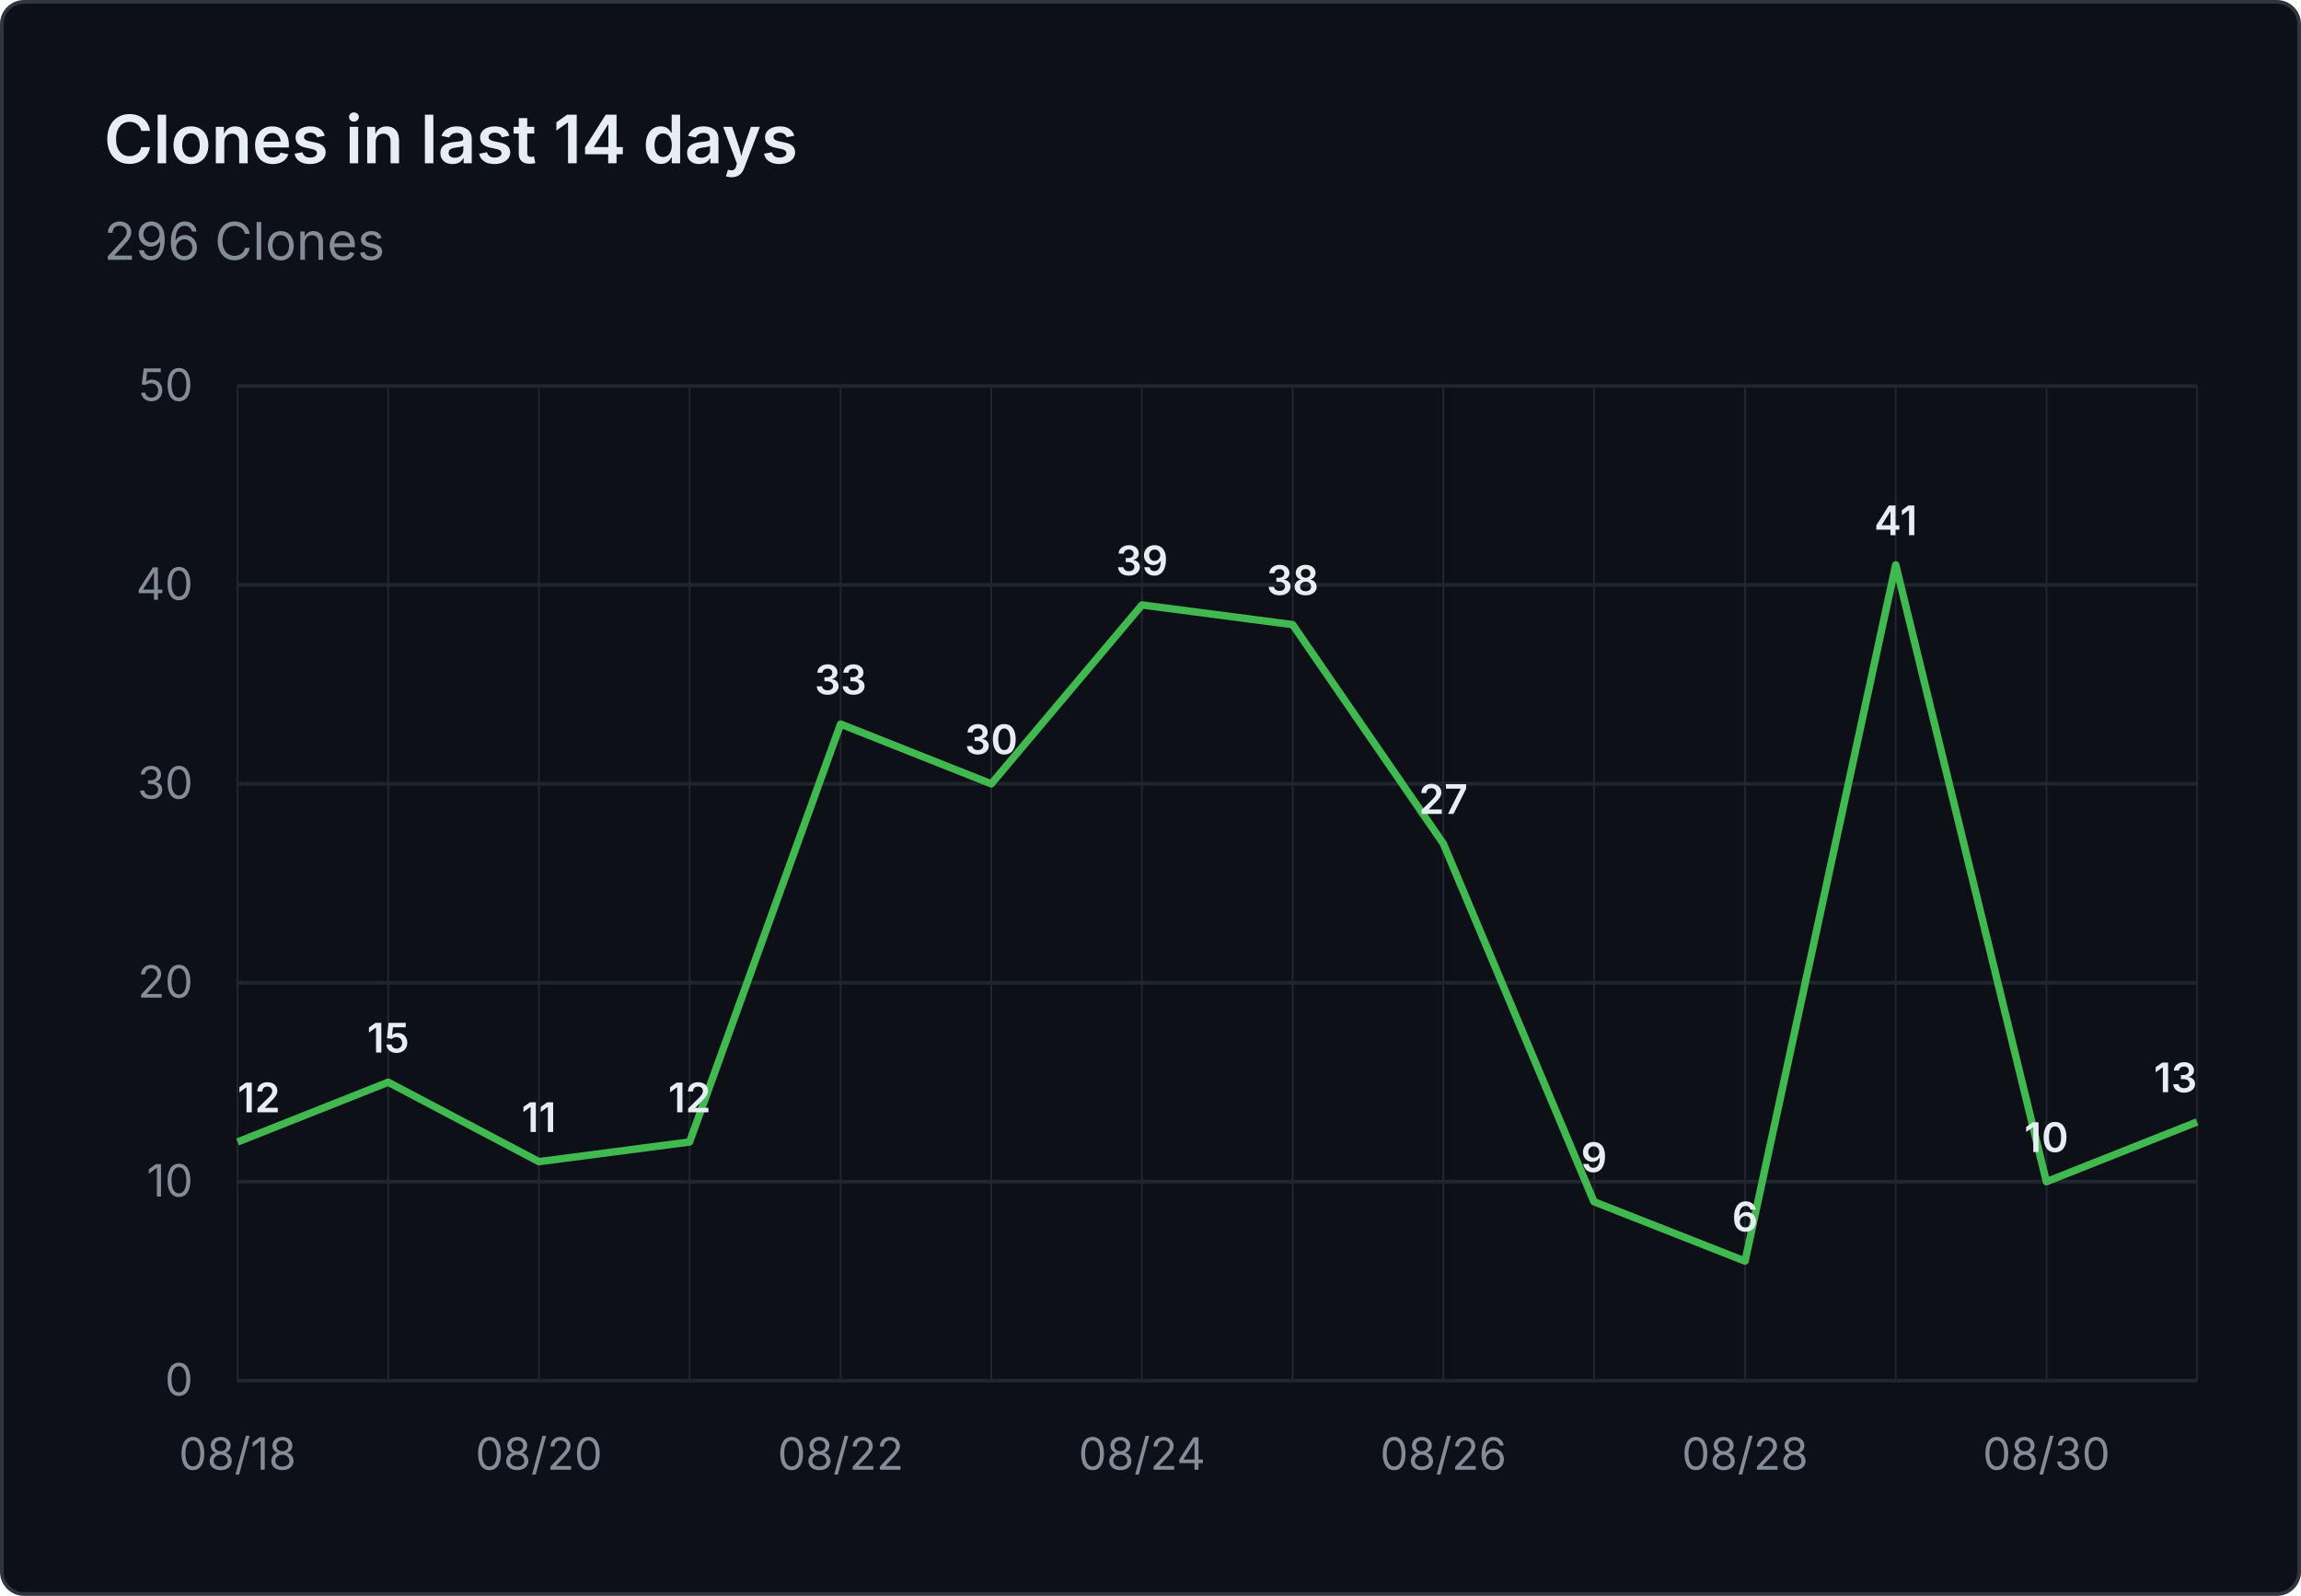
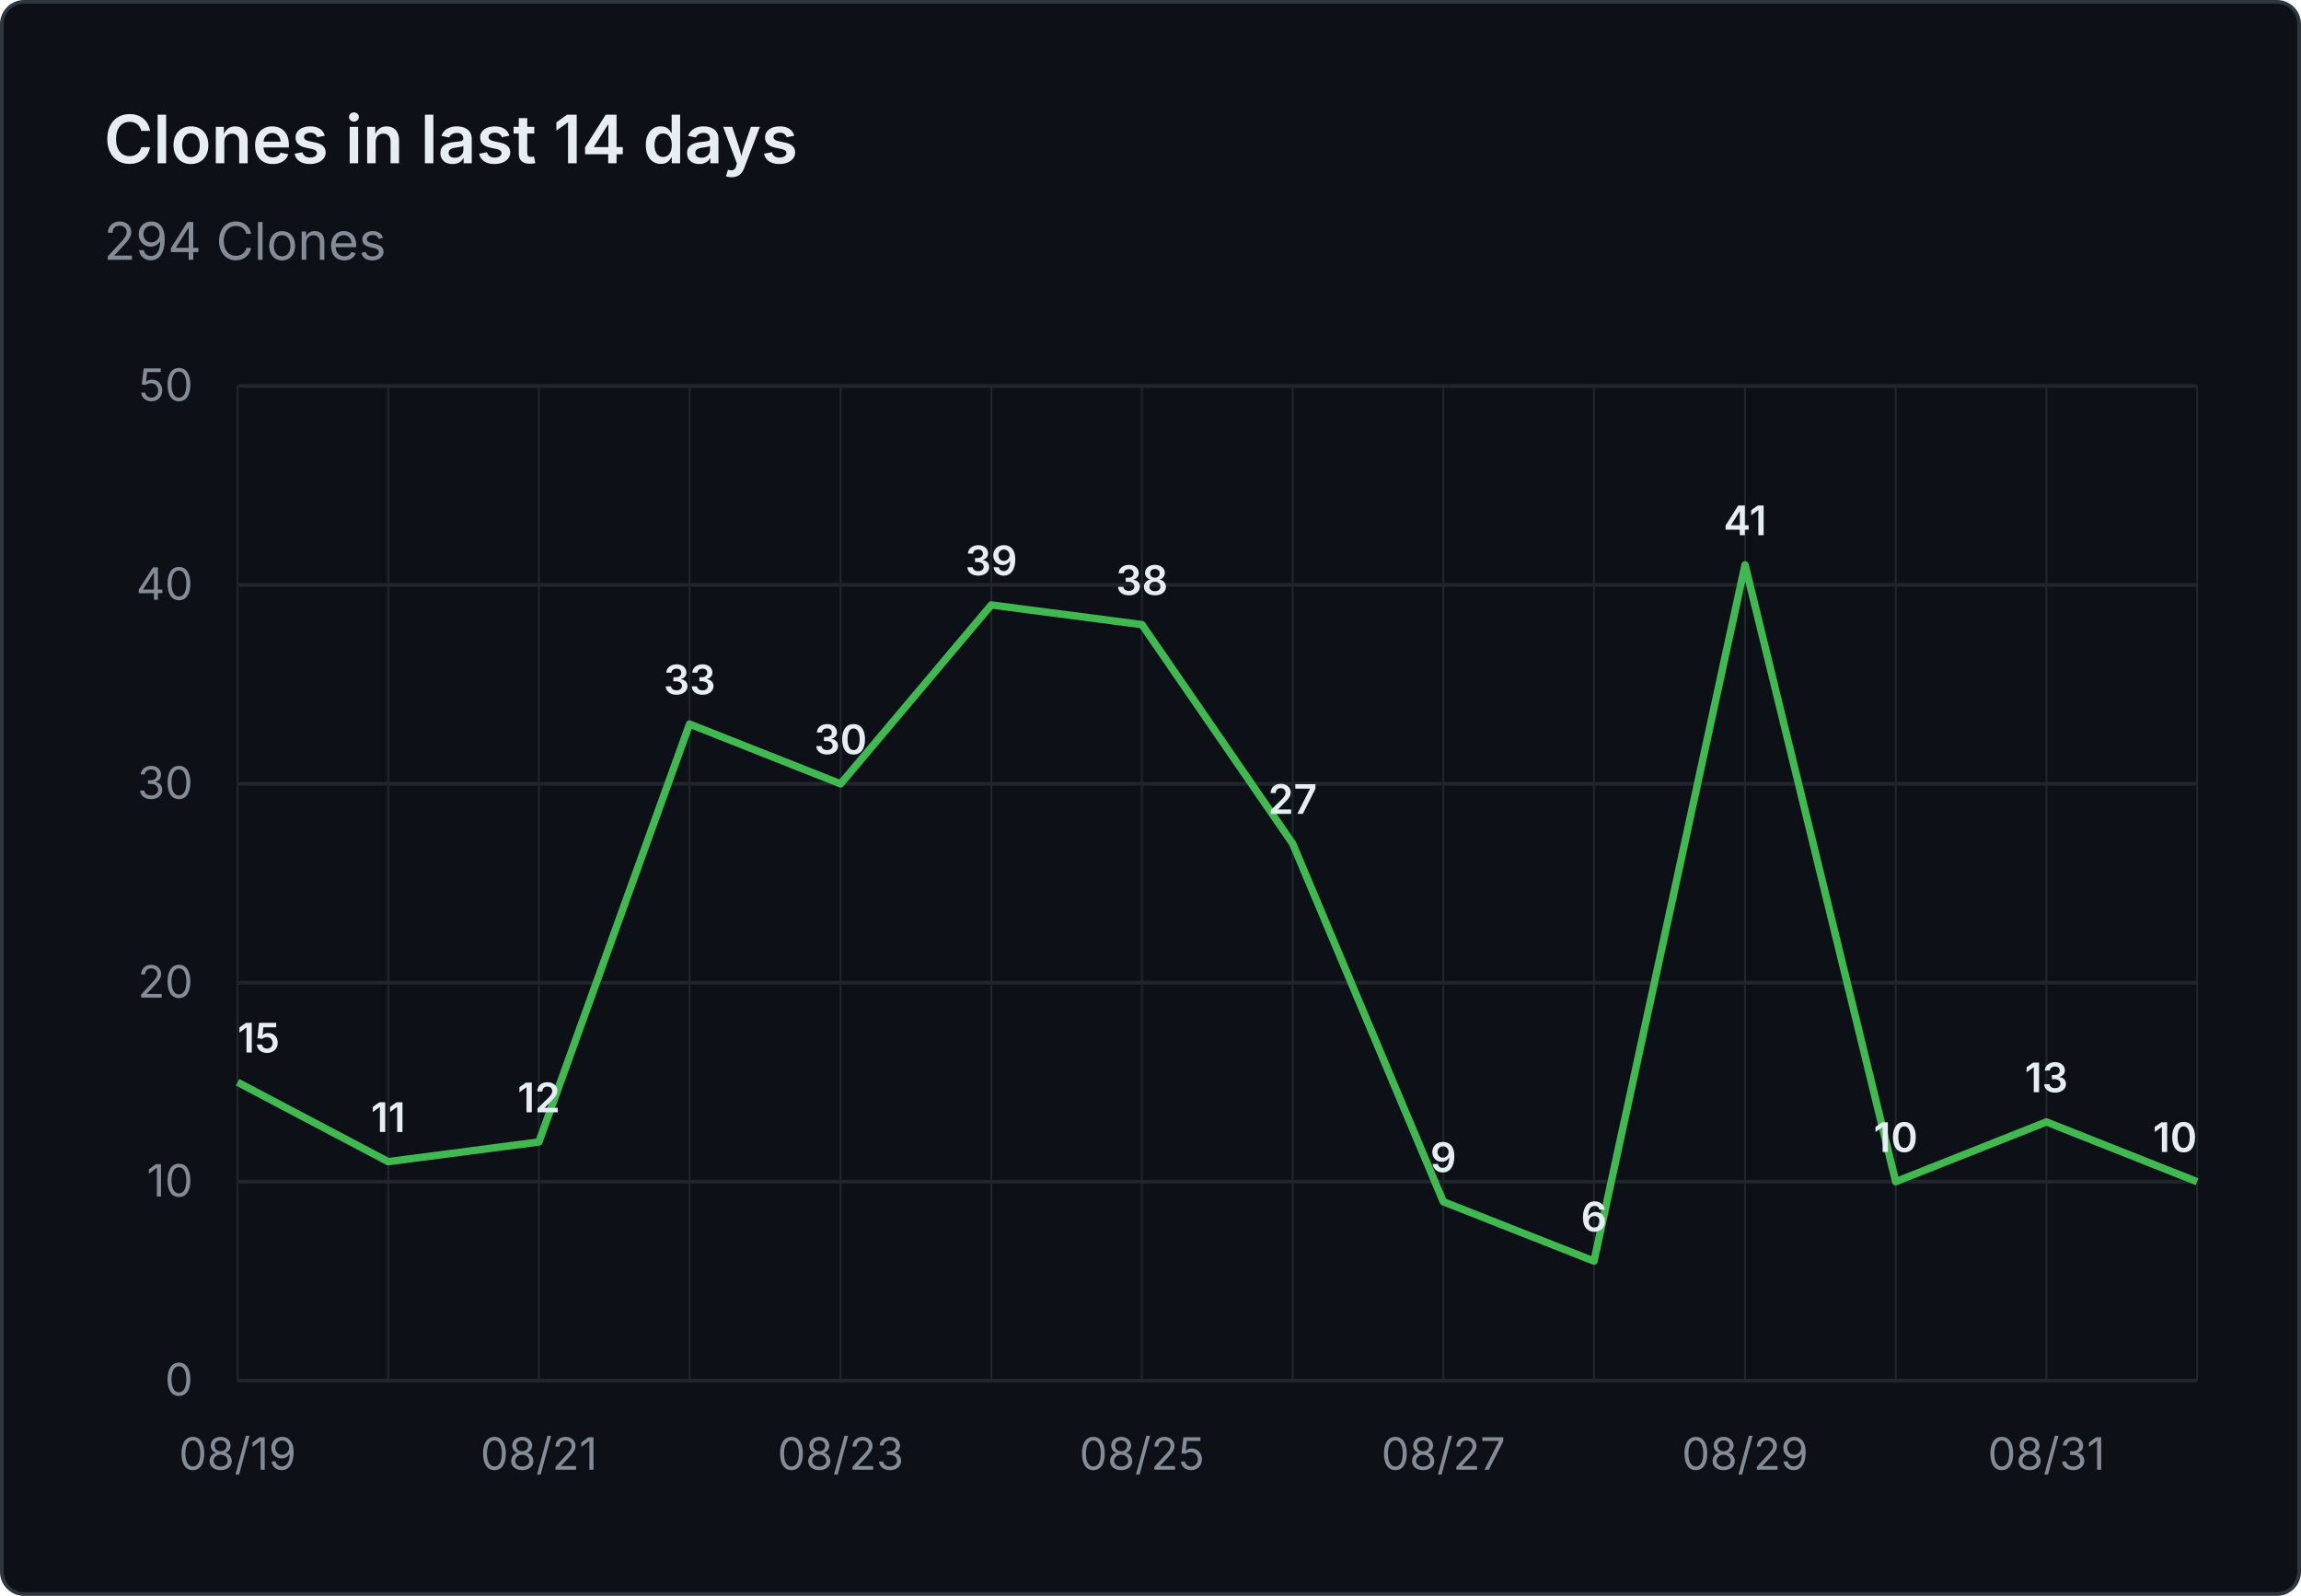
- <svg xmlns="http://www.w3.org/2000/svg" viewBox="0 0 620 430" width="620" height="430" role="img" aria-label="Clones in last 14 days: 296 Clones">
+ <svg xmlns="http://www.w3.org/2000/svg" viewBox="0 0 620 430" width="620" height="430" role="img" aria-label="Clones in last 14 days: 294 Clones">
  <rect x="0.5" y="0.5" width="619" height="429" fill="#0d1117" stroke="#30363d" rx="6" />
  <g font-family="system-ui, -apple-system, 'Segoe UI', sans-serif">
    <text x="28" y="44" fill="#e6edf3" font-size="18" font-weight="600">Clones in last 14 days</text>
-     <text x="28" y="70" fill="#848d97" font-size="14">296 Clones</text>
+     <text x="28" y="70" fill="#848d97" font-size="14">294 Clones</text>
    <line x1="64" y1="372.0" x2="592" y2="372.0" stroke="#21262d" stroke-width="1" />
    <text x="52" y="376.0" text-anchor="end" fill="#848d97" font-size="12">0</text>
    <line x1="64" y1="318.4" x2="592" y2="318.4" stroke="#21262d" stroke-width="1" />
    <text x="52" y="322.4" text-anchor="end" fill="#848d97" font-size="12">10</text>
    <line x1="64" y1="264.8" x2="592" y2="264.8" stroke="#21262d" stroke-width="1" />
    <text x="52" y="268.8" text-anchor="end" fill="#848d97" font-size="12">20</text>
    <line x1="64" y1="211.2" x2="592" y2="211.2" stroke="#21262d" stroke-width="1" />
    <text x="52" y="215.2" text-anchor="end" fill="#848d97" font-size="12">30</text>
    <line x1="64" y1="157.6" x2="592" y2="157.6" stroke="#21262d" stroke-width="1" />
    <text x="52" y="161.6" text-anchor="end" fill="#848d97" font-size="12">40</text>
    <line x1="64" y1="104.0" x2="592" y2="104.0" stroke="#21262d" stroke-width="1" />
    <text x="52" y="108.0" text-anchor="end" fill="#848d97" font-size="12">50</text>
    <line x1="64.0" y1="104" x2="64.0" y2="372" stroke="#21262d" stroke-width="0.5" />
    <line x1="104.6" y1="104" x2="104.6" y2="372" stroke="#21262d" stroke-width="0.5" />
    <line x1="145.2" y1="104" x2="145.2" y2="372" stroke="#21262d" stroke-width="0.5" />
    <line x1="185.8" y1="104" x2="185.8" y2="372" stroke="#21262d" stroke-width="0.5" />
    <line x1="226.5" y1="104" x2="226.5" y2="372" stroke="#21262d" stroke-width="0.5" />
    <line x1="267.1" y1="104" x2="267.1" y2="372" stroke="#21262d" stroke-width="0.5" />
    <line x1="307.7" y1="104" x2="307.7" y2="372" stroke="#21262d" stroke-width="0.5" />
    <line x1="348.3" y1="104" x2="348.3" y2="372" stroke="#21262d" stroke-width="0.5" />
    <line x1="388.9" y1="104" x2="388.9" y2="372" stroke="#21262d" stroke-width="0.5" />
    <line x1="429.5" y1="104" x2="429.5" y2="372" stroke="#21262d" stroke-width="0.5" />
    <line x1="470.2" y1="104" x2="470.2" y2="372" stroke="#21262d" stroke-width="0.5" />
    <line x1="510.8" y1="104" x2="510.8" y2="372" stroke="#21262d" stroke-width="0.5" />
    <line x1="551.4" y1="104" x2="551.4" y2="372" stroke="#21262d" stroke-width="0.5" />
    <line x1="592.0" y1="104" x2="592.0" y2="372" stroke="#21262d" stroke-width="0.5" />
-     <text x="64.0" y="396" text-anchor="middle" fill="#848d97" font-size="12">08/18</text>
-     <text x="145.2" y="396" text-anchor="middle" fill="#848d97" font-size="12">08/20</text>
-     <text x="226.5" y="396" text-anchor="middle" fill="#848d97" font-size="12">08/22</text>
-     <text x="307.7" y="396" text-anchor="middle" fill="#848d97" font-size="12">08/24</text>
-     <text x="388.9" y="396" text-anchor="middle" fill="#848d97" font-size="12">08/26</text>
-     <text x="470.2" y="396" text-anchor="middle" fill="#848d97" font-size="12">08/28</text>
-     <text x="551.4" y="396" text-anchor="middle" fill="#848d97" font-size="12">08/30</text>
-     <path d="M 64.0 307.7 L 104.6 291.6 L 145.2 313.0 L 185.8 307.7 L 226.5 195.1 L 267.1 211.2 L 307.7 163.0 L 348.3 168.3 L 388.9 227.3 L 429.5 323.8 L 470.2 339.8 L 510.8 152.2 L 551.4 318.4 L 592.0 302.3" fill="none" stroke="#3fb950" stroke-width="2" stroke-linejoin="round" />
-     <text x="64.0" y="299.7" text-anchor="start" fill="#e6edf3" font-size="11" font-weight="600">12</text>
-     <text x="104.6" y="283.6" text-anchor="middle" fill="#e6edf3" font-size="11" font-weight="600">15</text>
-     <text x="145.2" y="305.0" text-anchor="middle" fill="#e6edf3" font-size="11" font-weight="600">11</text>
-     <text x="185.8" y="299.7" text-anchor="middle" fill="#e6edf3" font-size="11" font-weight="600">12</text>
-     <text x="226.5" y="187.1" text-anchor="middle" fill="#e6edf3" font-size="11" font-weight="600">33</text>
-     <text x="267.1" y="203.2" text-anchor="middle" fill="#e6edf3" font-size="11" font-weight="600">30</text>
-     <text x="307.7" y="155.0" text-anchor="middle" fill="#e6edf3" font-size="11" font-weight="600">39</text>
-     <text x="348.3" y="160.3" text-anchor="middle" fill="#e6edf3" font-size="11" font-weight="600">38</text>
-     <text x="388.9" y="219.3" text-anchor="middle" fill="#e6edf3" font-size="11" font-weight="600">27</text>
-     <text x="429.5" y="315.8" text-anchor="middle" fill="#e6edf3" font-size="11" font-weight="600">9</text>
-     <text x="470.2" y="331.8" text-anchor="middle" fill="#e6edf3" font-size="11" font-weight="600">6</text>
-     <text x="510.8" y="144.2" text-anchor="middle" fill="#e6edf3" font-size="11" font-weight="600">41</text>
-     <text x="551.4" y="310.4" text-anchor="middle" fill="#e6edf3" font-size="11" font-weight="600">10</text>
-     <text x="592.0" y="294.3" text-anchor="end" fill="#e6edf3" font-size="11" font-weight="600">13</text>
+     <text x="64.0" y="396" text-anchor="middle" fill="#848d97" font-size="12">08/19</text>
+     <text x="145.2" y="396" text-anchor="middle" fill="#848d97" font-size="12">08/21</text>
+     <text x="226.5" y="396" text-anchor="middle" fill="#848d97" font-size="12">08/23</text>
+     <text x="307.7" y="396" text-anchor="middle" fill="#848d97" font-size="12">08/25</text>
+     <text x="388.9" y="396" text-anchor="middle" fill="#848d97" font-size="12">08/27</text>
+     <text x="470.2" y="396" text-anchor="middle" fill="#848d97" font-size="12">08/29</text>
+     <text x="551.4" y="396" text-anchor="middle" fill="#848d97" font-size="12">08/31</text>
+     <path d="M 64.0 291.6 L 104.6 313.0 L 145.2 307.7 L 185.8 195.1 L 226.5 211.2 L 267.1 163.0 L 307.7 168.3 L 348.3 227.3 L 388.9 323.8 L 429.5 339.8 L 470.2 152.2 L 510.8 318.4 L 551.4 302.3 L 592.0 318.4" fill="none" stroke="#3fb950" stroke-width="2" stroke-linejoin="round" />
+     <text x="64.0" y="283.6" text-anchor="start" fill="#e6edf3" font-size="11" font-weight="600">15</text>
+     <text x="104.6" y="305.0" text-anchor="middle" fill="#e6edf3" font-size="11" font-weight="600">11</text>
+     <text x="145.2" y="299.7" text-anchor="middle" fill="#e6edf3" font-size="11" font-weight="600">12</text>
+     <text x="185.8" y="187.1" text-anchor="middle" fill="#e6edf3" font-size="11" font-weight="600">33</text>
+     <text x="226.5" y="203.2" text-anchor="middle" fill="#e6edf3" font-size="11" font-weight="600">30</text>
+     <text x="267.1" y="155.0" text-anchor="middle" fill="#e6edf3" font-size="11" font-weight="600">39</text>
+     <text x="307.7" y="160.3" text-anchor="middle" fill="#e6edf3" font-size="11" font-weight="600">38</text>
+     <text x="348.3" y="219.3" text-anchor="middle" fill="#e6edf3" font-size="11" font-weight="600">27</text>
+     <text x="388.9" y="315.8" text-anchor="middle" fill="#e6edf3" font-size="11" font-weight="600">9</text>
+     <text x="429.5" y="331.8" text-anchor="middle" fill="#e6edf3" font-size="11" font-weight="600">6</text>
+     <text x="470.2" y="144.2" text-anchor="middle" fill="#e6edf3" font-size="11" font-weight="600">41</text>
+     <text x="510.8" y="310.4" text-anchor="middle" fill="#e6edf3" font-size="11" font-weight="600">10</text>
+     <text x="551.4" y="294.3" text-anchor="middle" fill="#e6edf3" font-size="11" font-weight="600">13</text>
+     <text x="592.0" y="310.4" text-anchor="end" fill="#e6edf3" font-size="11" font-weight="600">10</text>
  </g>
</svg>
